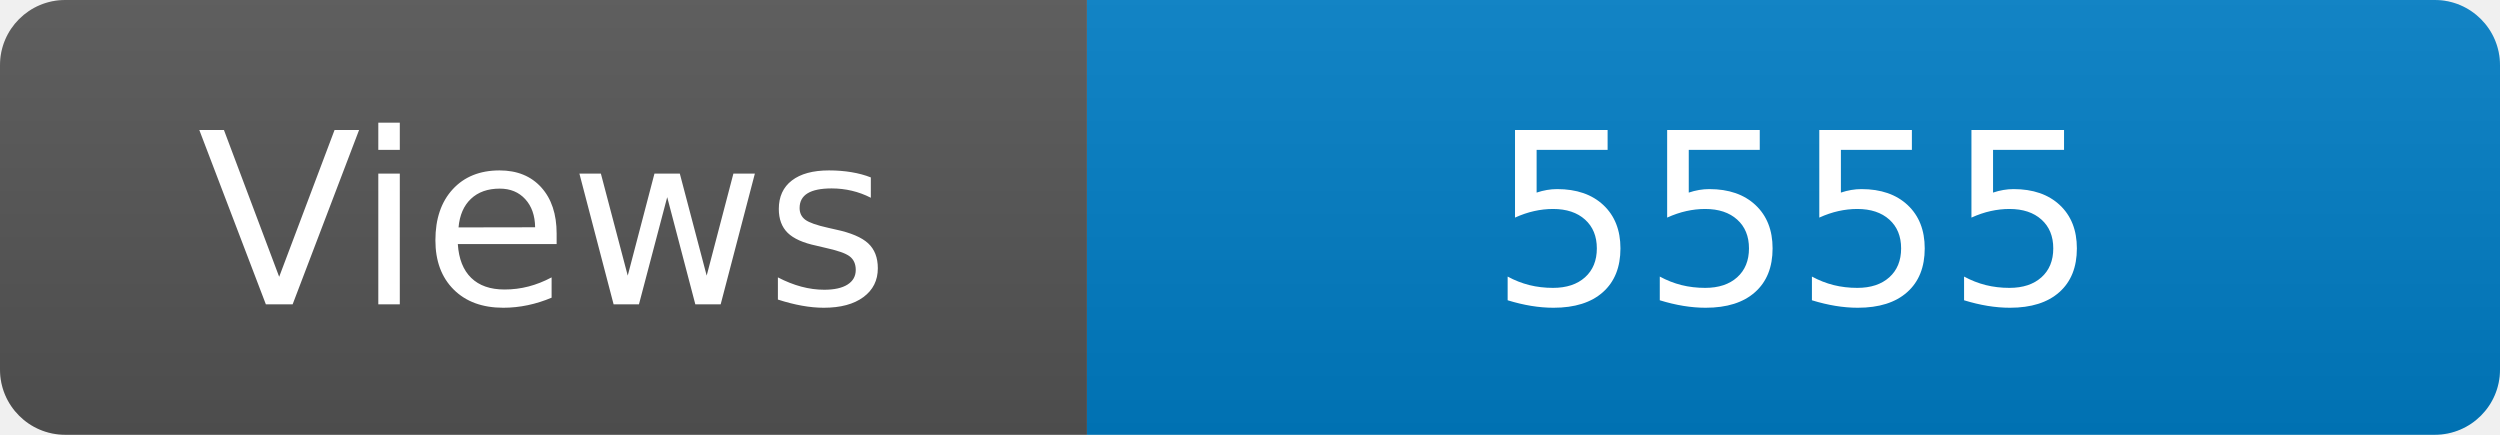
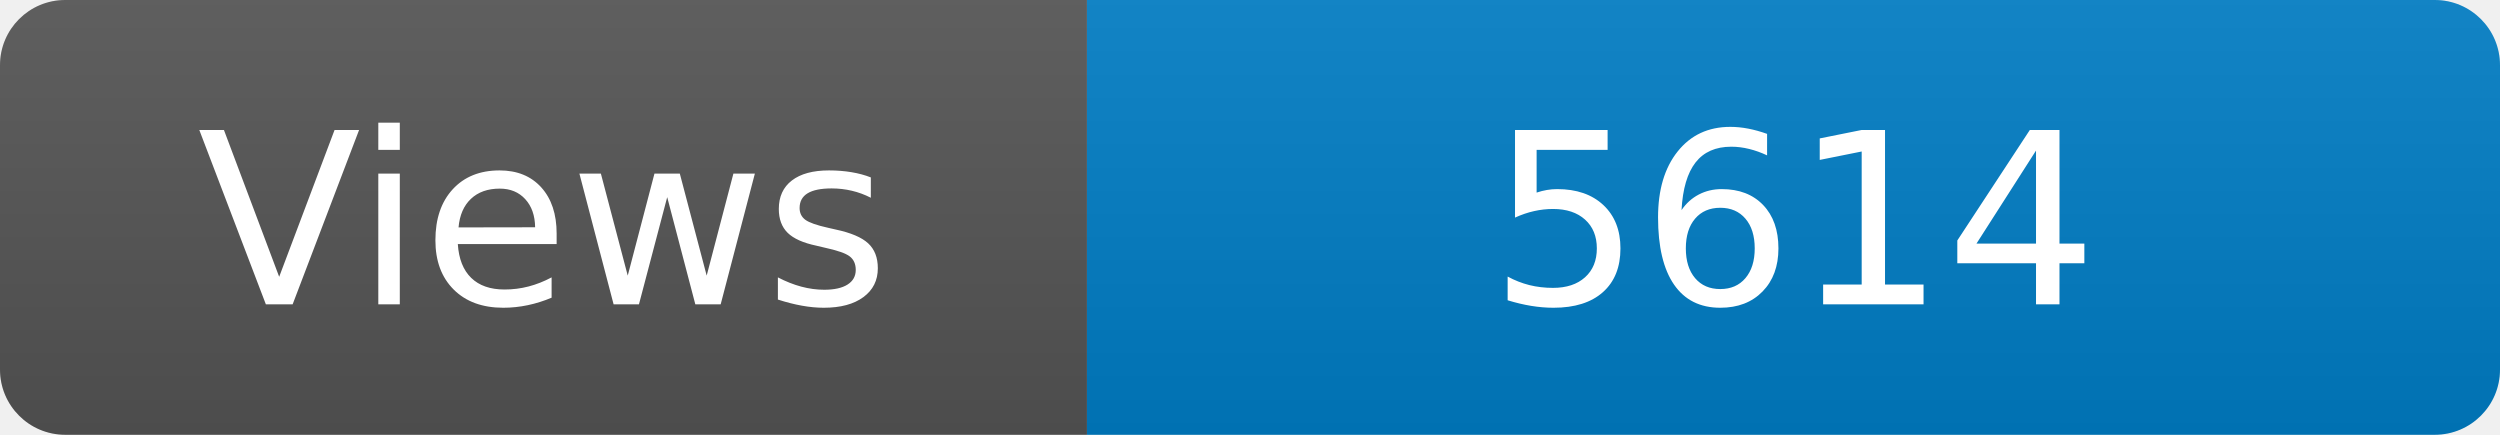
<svg xmlns="http://www.w3.org/2000/svg" width="115" height="20" role="img" aria-label="Maintained?: yes">
  <linearGradient id="s" x2="0" y2="100%">
    <stop offset="0" stop-color="#bbb" stop-opacity=".1" />
    <stop offset="1" stop-opacity=".1" />
  </linearGradient>
  <clipPath id="r">
    <rect width="115" height="20" rx="3" fill="#fff" />
  </clipPath>
  <g clip-path="url(#r)">
    <rect width="50" height="20" fill="#555" />
    <rect x="50" width="160" height="20" fill="#007ec6" />
    <rect width="115" height="20" fill="url(#s)" />
  </g>
  <g fill="#fff" text-anchor="middle" font-family="Verdana,Geneva,DejaVu Sans,sans-serif" font-size="110">
    <text x="250" y="140" transform="scale(.1)" fill="#fff">Views</text>
-     <text x="825" y="140" transform="scale(.1)" fill="#fff">5555</text>
+     <text x="825" y="140" transform="scale(.1)" fill="#fff">5614</text>
  </g>
</svg>
